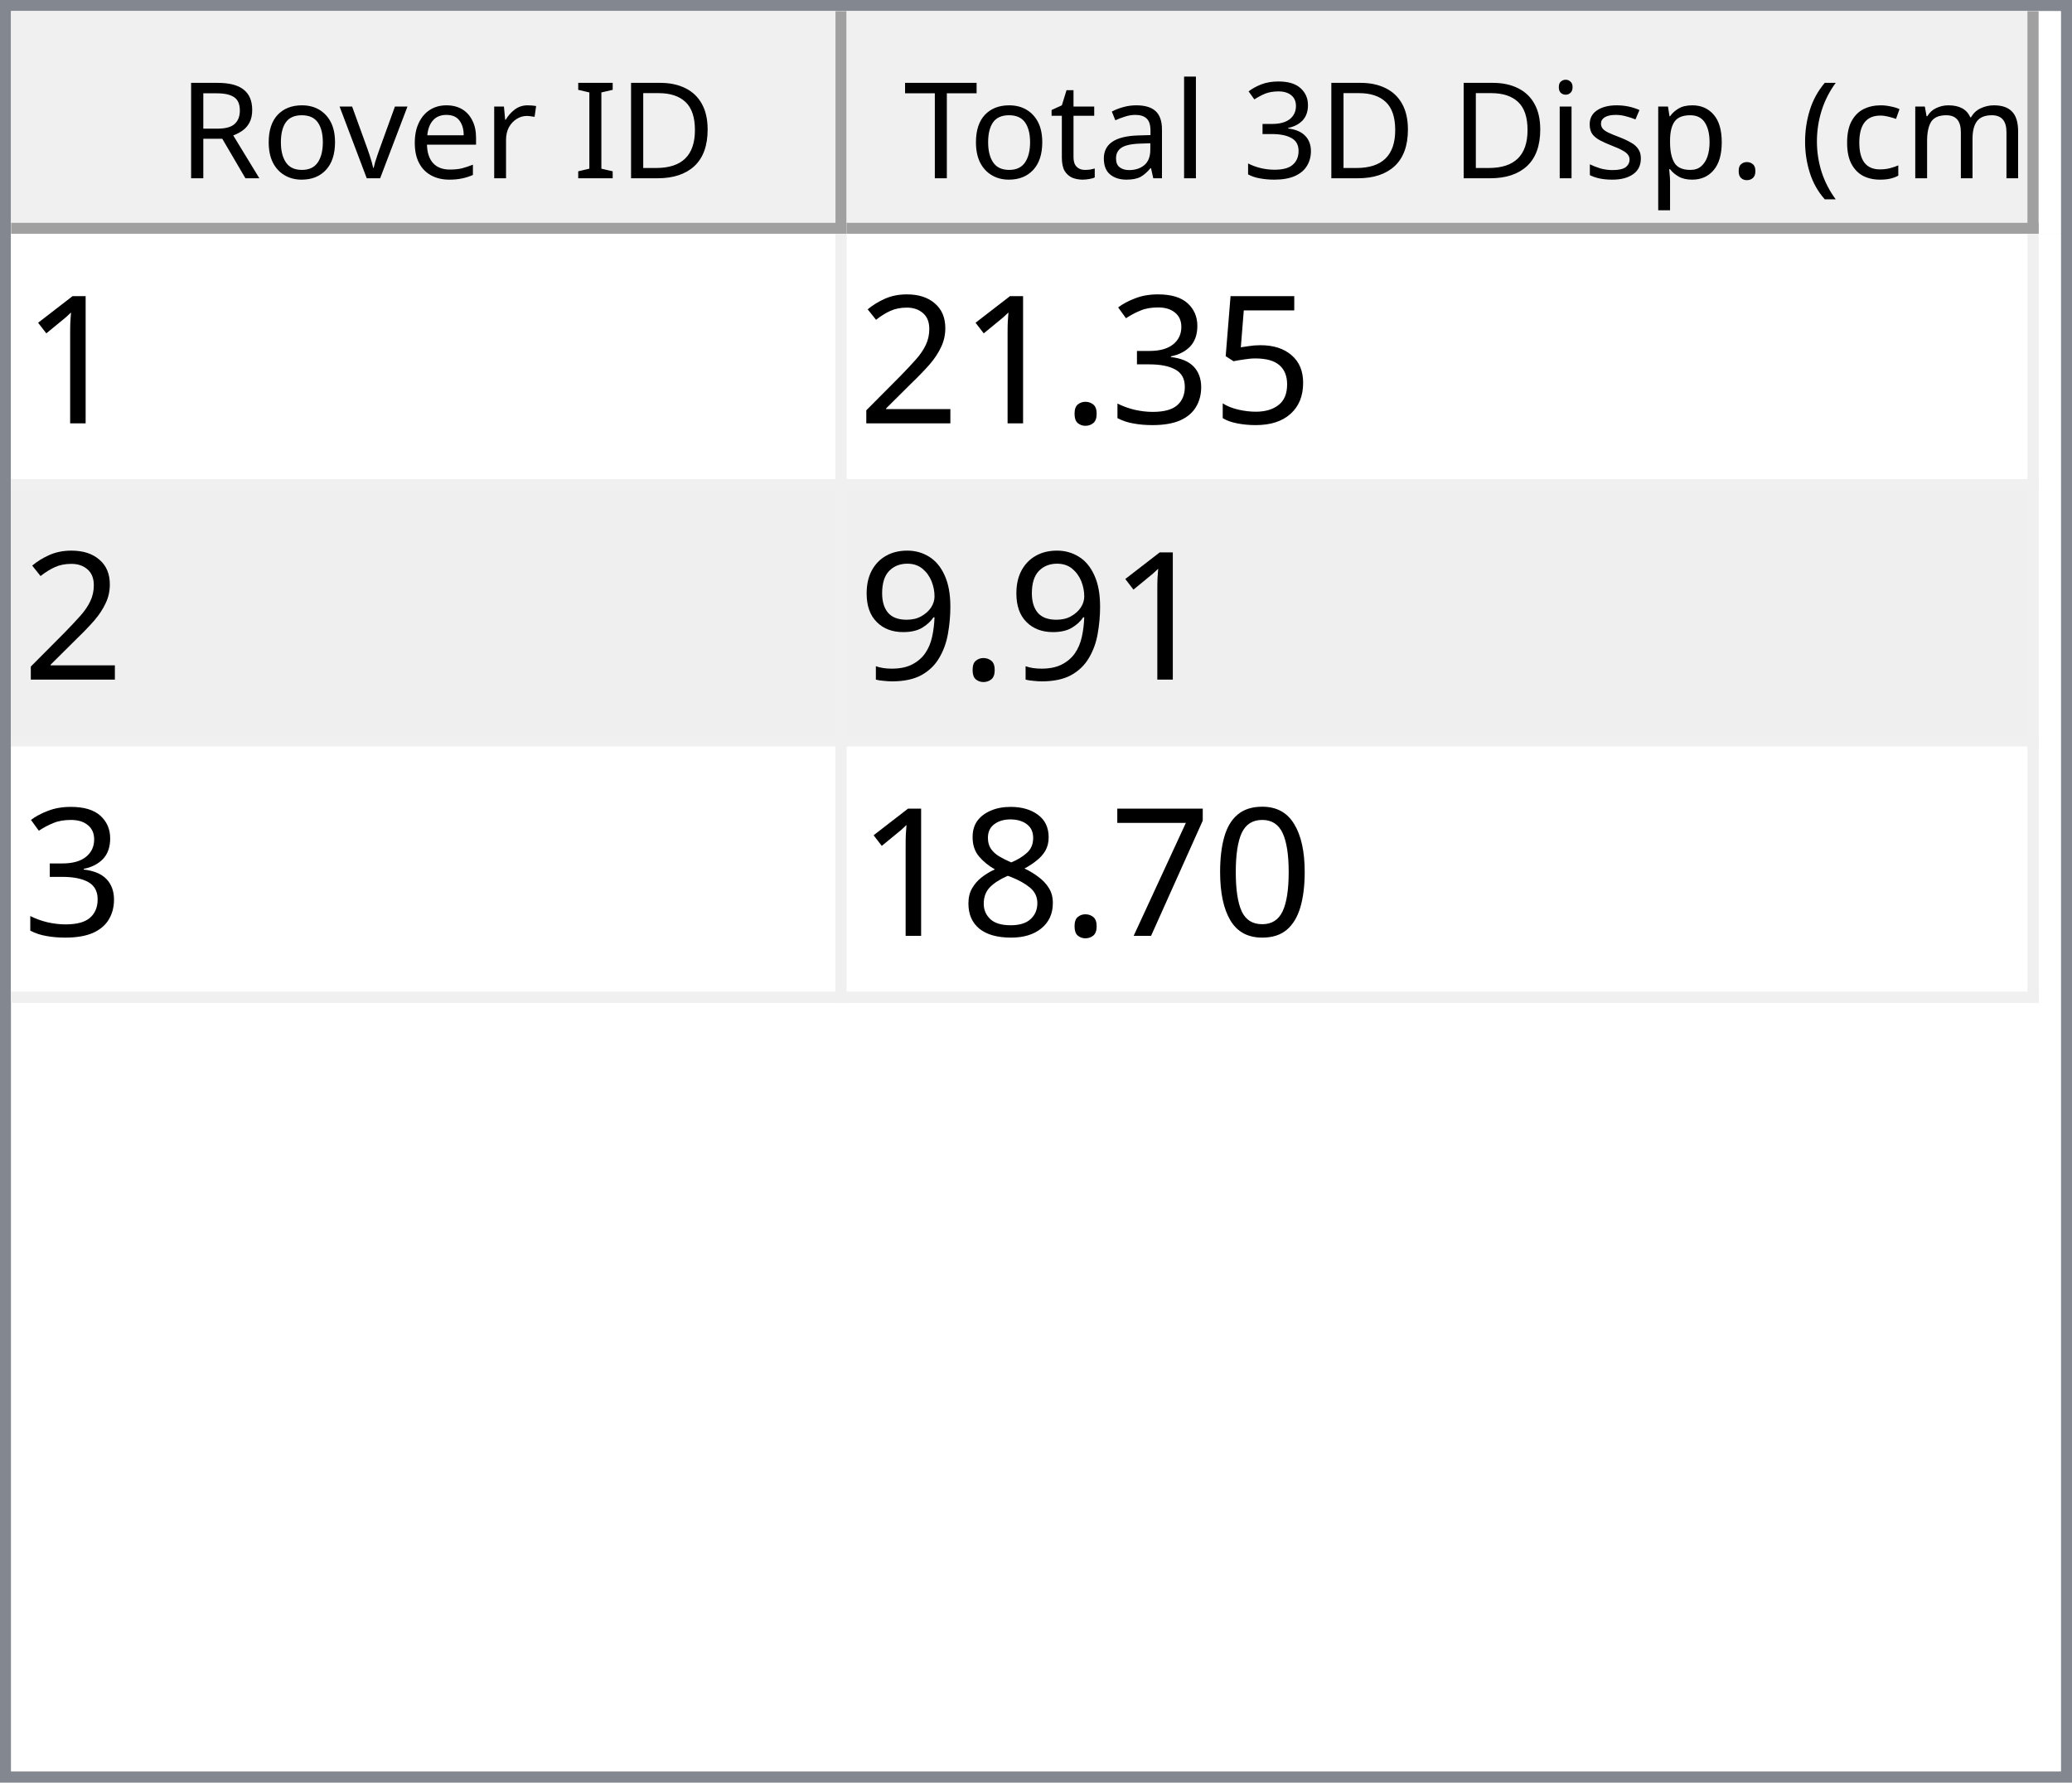
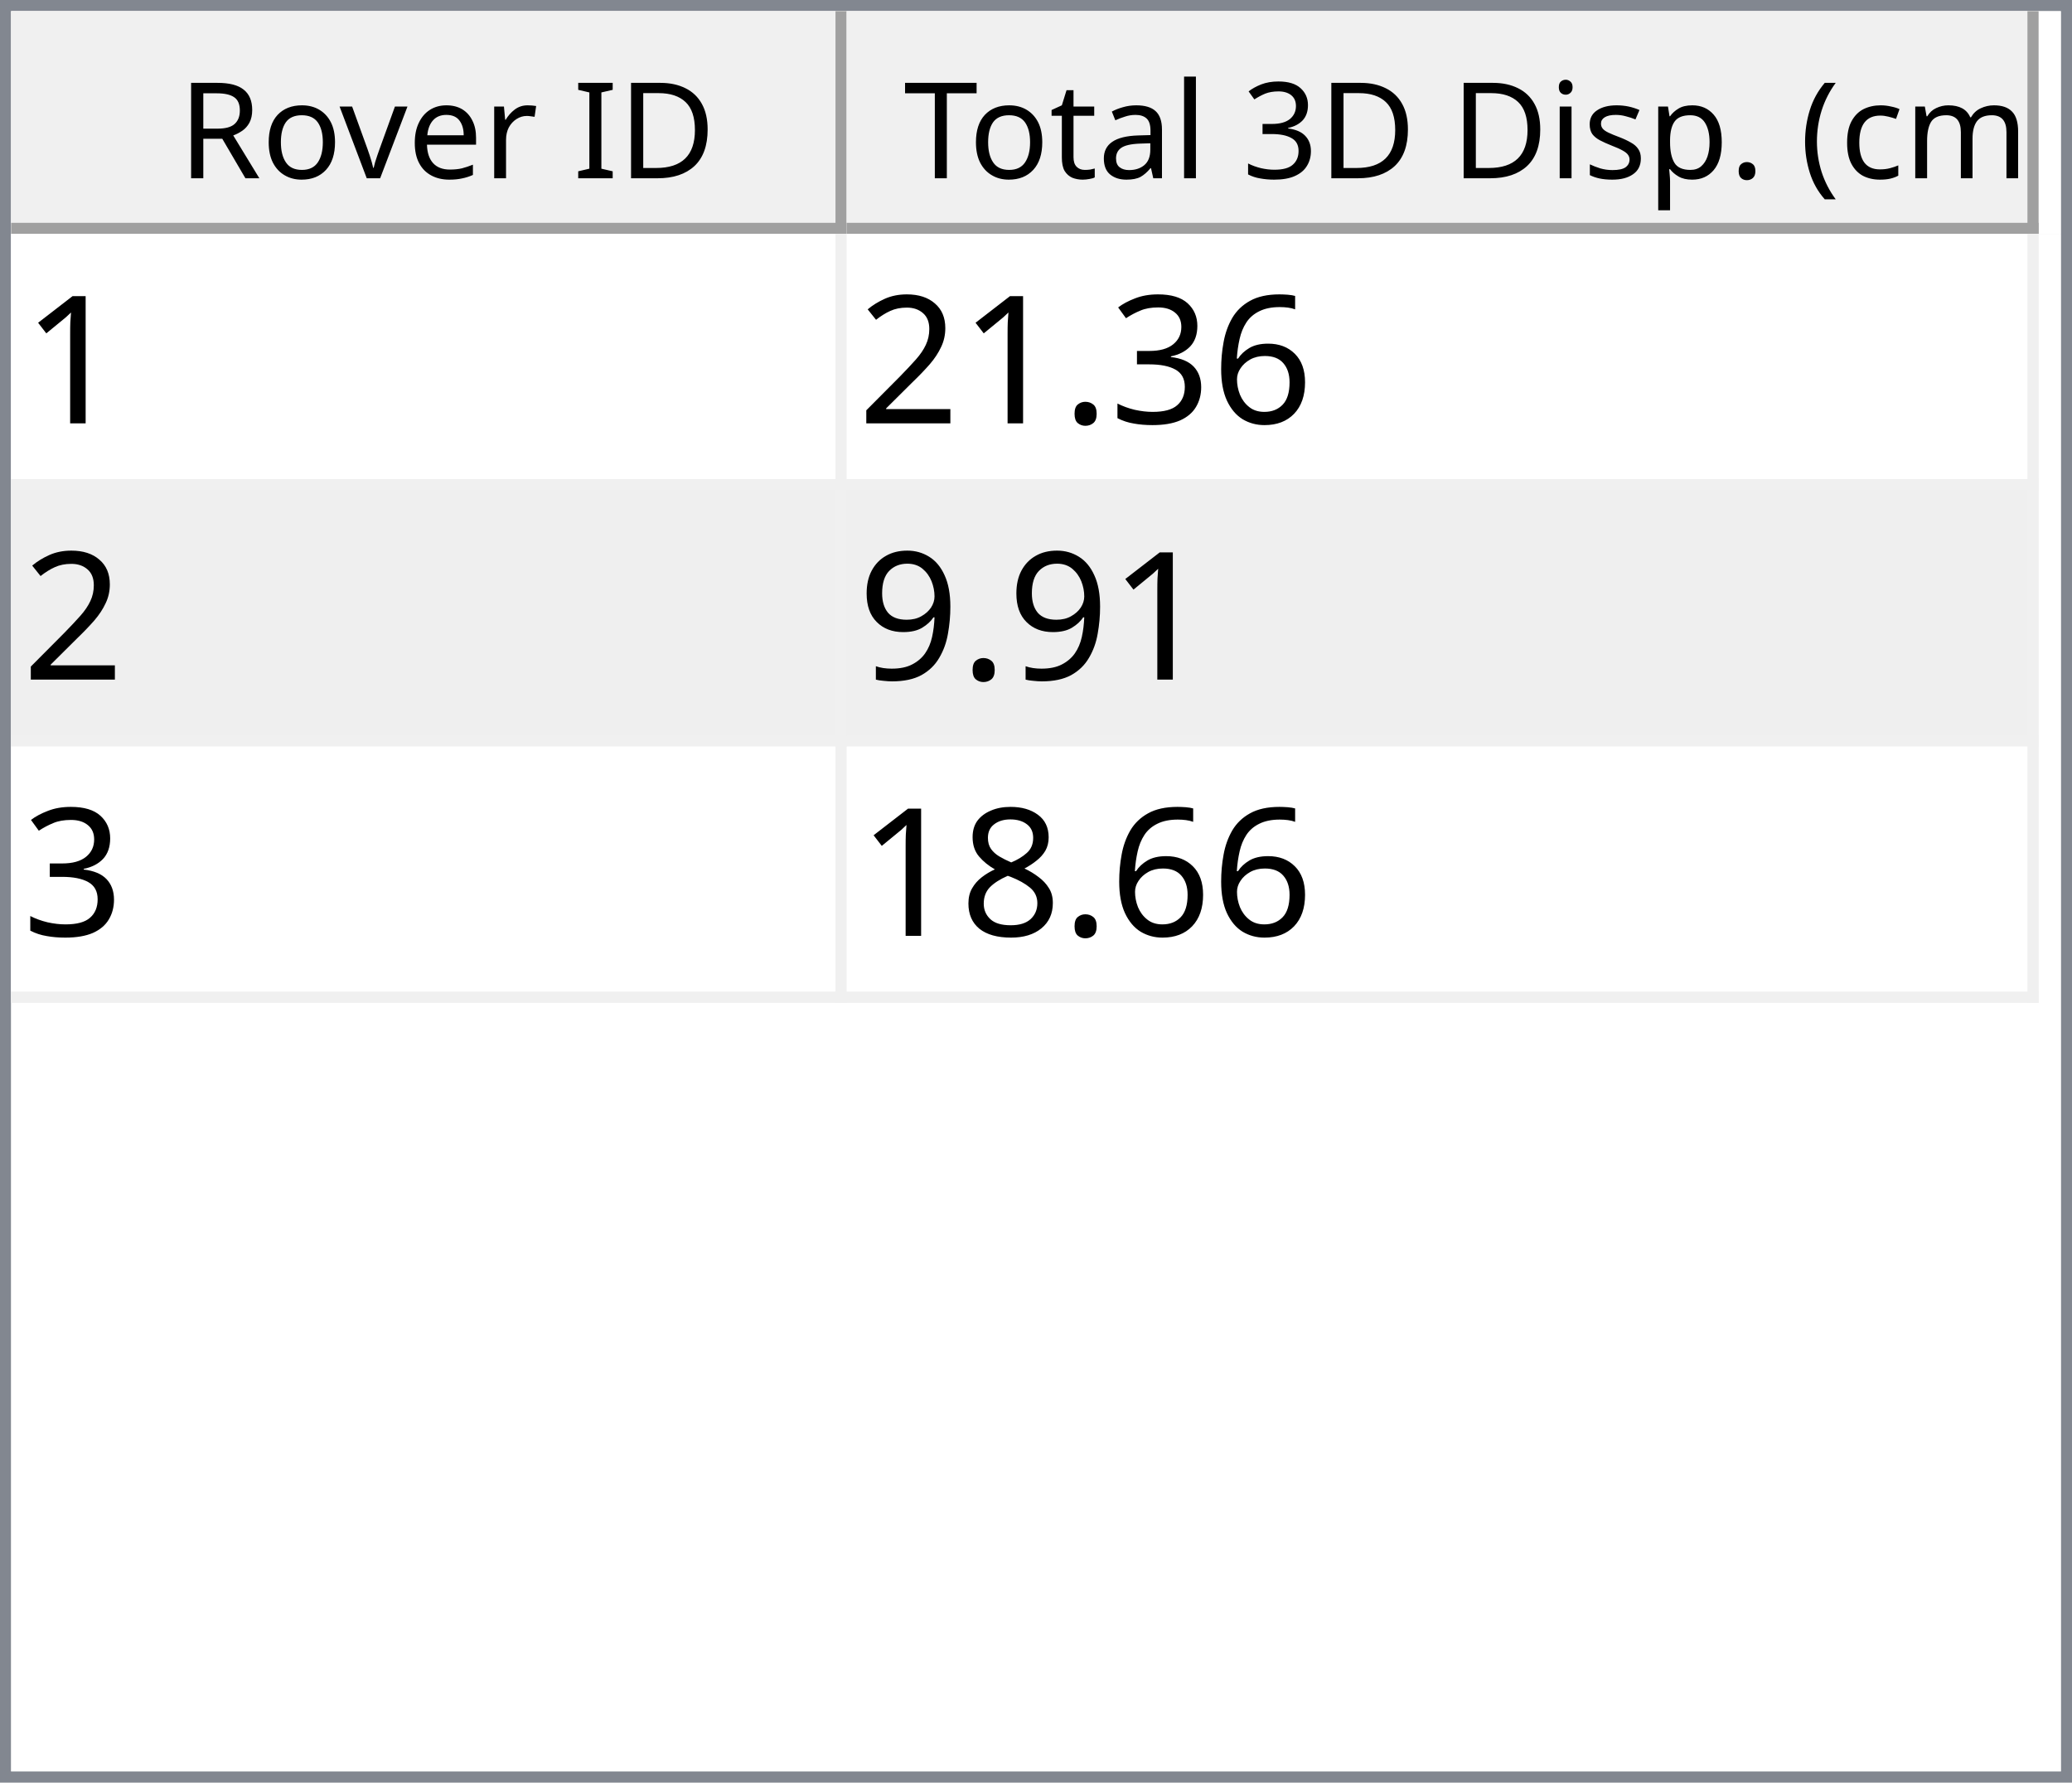
<svg xmlns="http://www.w3.org/2000/svg" style="fill-opacity:1; color-rendering:auto; color-interpolation:auto; text-rendering:auto; stroke:black; stroke-linecap:square; stroke-miterlimit:10; shape-rendering:auto; stroke-opacity:1; fill:black; stroke-dasharray:none; font-weight:normal; stroke-width:1; font-family:'Dialog'; font-style:normal; stroke-linejoin:miter; font-size:12px; stroke-dashoffset:0; image-rendering:auto;" width="186" height="160">
  <defs id="genericDefs" />
  <g>
    <defs id="defs1">
      <clipPath clipPathUnits="userSpaceOnUse" id="clipPath1">
        <path d="M0 0 L186 0 L186 160 L0 160 L0 0 Z" />
      </clipPath>
      <clipPath clipPathUnits="userSpaceOnUse" id="clipPath2">
        <path d="M0 0 L0 160 L186 160 L186 0 Z" />
      </clipPath>
      <clipPath clipPathUnits="userSpaceOnUse" id="clipPath3">
        <path d="M0 0 L0 20 L184 20 L184 0 Z" />
      </clipPath>
      <clipPath clipPathUnits="userSpaceOnUse" id="clipPath4">
        <path d="M0 0 L0 20 L75 20 L75 0 Z" />
      </clipPath>
      <clipPath clipPathUnits="userSpaceOnUse" id="clipPath5">
        <path d="M1 1 L1 19 L74 19 L74 1 Z" />
      </clipPath>
      <clipPath clipPathUnits="userSpaceOnUse" id="clipPath6">
        <path d="M0 0 L0 18 L73 18 L73 0 Z" />
      </clipPath>
      <clipPath clipPathUnits="userSpaceOnUse" id="clipPath7">
        <path d="M-0.5 -0.5 L-0.5 19.5 L74.5 19.5 L74.5 -0.5 Z" />
      </clipPath>
      <clipPath clipPathUnits="userSpaceOnUse" id="clipPath8">
        <path d="M0 0 L0 20 L107 20 L107 0 Z" />
      </clipPath>
      <clipPath clipPathUnits="userSpaceOnUse" id="clipPath9">
        <path d="M1 1 L1 19 L106 19 L106 1 Z" />
      </clipPath>
      <clipPath clipPathUnits="userSpaceOnUse" id="clipPath10">
        <path d="M0 0 L0 18 L105 18 L105 0 Z" />
      </clipPath>
      <clipPath clipPathUnits="userSpaceOnUse" id="clipPath11">
        <path d="M-0.5 -0.5 L-0.5 19.5 L106.5 19.5 L106.5 -0.5 Z" />
      </clipPath>
      <clipPath clipPathUnits="userSpaceOnUse" id="clipPath12">
        <path d="M0 0 L0 138 L184 138 L184 0 Z" />
      </clipPath>
      <clipPath clipPathUnits="userSpaceOnUse" id="clipPath13">
        <path d="M0 0 L0 69 L182 69 L182 0 Z" />
      </clipPath>
      <clipPath clipPathUnits="userSpaceOnUse" id="clipPath14">
        <path d="M-0.5 -0.5 L-0.5 68.5 L181.5 68.5 L181.5 -0.5 Z" />
      </clipPath>
      <clipPath clipPathUnits="userSpaceOnUse" id="clipPath15">
        <path d="M0 0 L0 22 L74 22 L74 0 Z" />
      </clipPath>
      <clipPath clipPathUnits="userSpaceOnUse" id="clipPath16">
        <path d="M0 0 L0 22 L106 22 L106 0 Z" />
      </clipPath>
      <font horiz-adv-x="64.551" id="font1">
        <font-face ascent="107.91" descent="25.098" units-per-em="100" style="font-style:normal; font-family:Segoe UI; font-weight:normal;" />
        <missing-glyph horiz-adv-x="64.551" d="M8.109 0 L8.109 68.266 L56.453 68.266 L56.453 0 L8.109 0 ZM15.328 7.234 L49.219 7.234 L49.219 61.031 L15.328 61.031 L15.328 7.234 Z" />
        <glyph unicode="D" horiz-adv-x="70.117" d="M9.188 0 L9.188 70.016 L28.516 70.016 Q65.531 70.016 65.531 35.891 Q65.531 19.672 55.25 9.836 Q44.969 0 27.734 0 L9.188 0 ZM17.391 62.594 L17.391 7.422 L27.828 7.422 Q41.609 7.422 49.273 14.797 Q56.938 22.172 56.938 35.688 Q56.938 62.594 28.328 62.594 L17.391 62.594 Z" />
        <glyph unicode="I" horiz-adv-x="26.611" d="M17.391 0 L9.188 0 L9.188 70.016 L17.391 70.016 L17.391 0 Z" />
        <glyph unicode=" " horiz-adv-x="27.393" d="" />
        <glyph unicode="r" horiz-adv-x="34.766" d="M34.188 41.891 Q32.078 43.5 28.125 43.5 Q23 43.5 19.555 38.672 Q16.109 33.844 16.109 25.484 L16.109 0 L8.109 0 L8.109 50 L16.109 50 L16.109 39.703 L16.312 39.703 Q18.016 44.969 21.531 47.922 Q25.047 50.875 29.391 50.875 Q32.516 50.875 34.188 50.203 L34.188 41.891 Z" />
        <glyph unicode="e" horiz-adv-x="52.295" d="M48.297 23 L12.984 23 Q13.188 14.656 17.484 10.109 Q21.781 5.562 29.297 5.562 Q37.75 5.562 44.828 11.141 L44.828 3.609 Q38.234 -1.172 27.391 -1.172 Q16.797 -1.172 10.742 5.641 Q4.688 12.453 4.688 24.812 Q4.688 36.469 11.305 43.82 Q17.922 51.172 27.734 51.172 Q37.547 51.172 42.922 44.828 Q48.297 38.484 48.297 27.203 L48.297 23 ZM40.094 29.781 Q40.047 36.719 36.75 40.578 Q33.453 44.438 27.594 44.438 Q21.922 44.438 17.969 40.383 Q14.016 36.328 13.094 29.781 L40.094 29.781 Z" />
        <glyph unicode="v" horiz-adv-x="47.9" d="M47.406 50 L27.484 0 L19.625 0 L0.688 50 L9.469 50 L22.172 13.672 Q23.578 9.672 23.922 6.688 L24.125 6.688 Q24.609 10.453 25.688 13.484 L38.969 50 L47.406 50 Z" />
        <glyph unicode="o" horiz-adv-x="58.594" d="M29 -1.172 Q17.922 -1.172 11.305 5.836 Q4.688 12.844 4.688 24.422 Q4.688 37.016 11.57 44.094 Q18.453 51.172 30.172 51.172 Q41.359 51.172 47.633 44.289 Q53.906 37.406 53.906 25.203 Q53.906 13.234 47.141 6.031 Q40.375 -1.172 29 -1.172 ZM29.594 44.438 Q21.875 44.438 17.383 39.188 Q12.891 33.938 12.891 24.703 Q12.891 15.828 17.43 10.695 Q21.969 5.562 29.594 5.562 Q37.359 5.562 41.531 10.594 Q45.703 15.625 45.703 24.906 Q45.703 34.281 41.531 39.359 Q37.359 44.438 29.594 44.438 Z" />
        <glyph unicode="R" horiz-adv-x="59.814" d="M59.375 0 L49.609 0 L37.891 19.625 Q36.281 22.359 34.766 24.289 Q33.25 26.219 31.664 27.438 Q30.078 28.656 28.25 29.219 Q26.422 29.781 24.125 29.781 L17.391 29.781 L17.391 0 L9.188 0 L9.188 70.016 L30.078 70.016 Q34.672 70.016 38.555 68.867 Q42.438 67.719 45.289 65.375 Q48.141 63.031 49.758 59.547 Q51.375 56.062 51.375 51.375 Q51.375 47.703 50.273 44.656 Q49.172 41.609 47.148 39.211 Q45.125 36.812 42.266 35.133 Q39.406 33.453 35.844 32.516 L35.844 32.328 Q37.594 31.547 38.891 30.547 Q40.188 29.547 41.359 28.18 Q42.531 26.812 43.68 25.078 Q44.828 23.344 46.234 21.047 L59.375 0 ZM17.391 62.594 L17.391 37.203 L28.516 37.203 Q31.594 37.203 34.203 38.133 Q36.812 39.062 38.719 40.797 Q40.625 42.531 41.703 45.047 Q42.781 47.562 42.781 50.688 Q42.781 56.297 39.141 59.445 Q35.5 62.594 28.609 62.594 L17.391 62.594 Z" />
        <glyph unicode=")" horiz-adv-x="30.176" d="M8.297 -15.922 L1.172 -15.922 Q16.406 2.344 16.406 26.812 Q16.406 51.469 1.078 70.016 L8.297 70.016 Q23.531 52.156 23.531 26.703 Q23.531 1.375 8.297 -15.922 Z" />
        <glyph unicode="m" horiz-adv-x="86.133" d="M79.109 0 L71.094 0 L71.094 28.719 Q71.094 37.016 68.531 40.727 Q65.969 44.438 59.906 44.438 Q54.781 44.438 51.195 39.75 Q47.609 35.062 47.609 28.516 L47.609 0 L39.594 0 L39.594 29.688 Q39.594 44.438 28.219 44.438 Q22.953 44.438 19.531 40.016 Q16.109 35.594 16.109 28.516 L16.109 0 L8.109 0 L8.109 50 L16.109 50 L16.109 42.094 L16.312 42.094 Q21.625 51.172 31.844 51.172 Q36.969 51.172 40.773 48.312 Q44.578 45.453 46 40.828 Q51.562 51.172 62.594 51.172 Q79.109 51.172 79.109 30.812 L79.109 0 Z" />
        <glyph unicode="c" horiz-adv-x="46.191" d="M42.188 2.297 Q36.422 -1.172 28.516 -1.172 Q17.828 -1.172 11.258 5.789 Q4.688 12.75 4.688 23.828 Q4.688 36.188 11.766 43.68 Q18.844 51.172 30.672 51.172 Q37.25 51.172 42.281 48.734 L42.281 40.531 Q36.719 44.438 30.375 44.438 Q22.703 44.438 17.797 38.945 Q12.891 33.453 12.891 24.516 Q12.891 15.719 17.508 10.641 Q22.125 5.562 29.891 5.562 Q36.422 5.562 42.188 9.906 L42.188 2.297 Z" />
        <glyph unicode="(" horiz-adv-x="30.176" d="M29.109 -15.922 L21.969 -15.922 Q6.844 1.375 6.844 26.703 Q6.844 52.156 21.969 70.016 L29.203 70.016 Q13.875 51.469 13.875 26.812 Q13.875 2.344 29.109 -15.922 Z" />
        <glyph unicode="." horiz-adv-x="21.68" d="M10.891 -1.078 Q8.641 -1.078 7.055 0.539 Q5.469 2.156 5.469 4.391 Q5.469 6.641 7.055 8.273 Q8.641 9.906 10.891 9.906 Q13.188 9.906 14.797 8.273 Q16.406 6.641 16.406 4.391 Q16.406 2.156 14.797 0.539 Q13.188 -1.078 10.891 -1.078 Z" />
        <glyph unicode="p" horiz-adv-x="58.789" d="M16.312 7.234 L16.109 7.234 L16.109 -23 L8.109 -23 L8.109 50 L16.109 50 L16.109 41.219 L16.312 41.219 Q22.219 51.172 33.594 51.172 Q43.266 51.172 48.688 44.461 Q54.109 37.75 54.109 26.469 Q54.109 13.922 48 6.375 Q41.891 -1.172 31.297 -1.172 Q21.578 -1.172 16.312 7.234 ZM16.109 27.391 L16.109 20.406 Q16.109 14.203 20.141 9.883 Q24.172 5.562 30.375 5.562 Q37.641 5.562 41.773 11.133 Q45.906 16.703 45.906 26.609 Q45.906 34.969 42.047 39.703 Q38.188 44.438 31.594 44.438 Q24.609 44.438 20.359 39.578 Q16.109 34.719 16.109 27.391 Z" />
        <glyph unicode="s" horiz-adv-x="42.432" d="M5.078 1.812 L5.078 10.406 Q11.625 5.562 19.484 5.562 Q30.031 5.562 30.031 12.594 Q30.031 14.594 29.125 15.992 Q28.219 17.391 26.68 18.461 Q25.141 19.531 23.07 20.383 Q21 21.234 18.609 22.172 Q15.281 23.484 12.766 24.828 Q10.25 26.172 8.57 27.859 Q6.891 29.547 6.031 31.695 Q5.172 33.844 5.172 36.719 Q5.172 40.234 6.789 42.945 Q8.406 45.656 11.086 47.484 Q13.766 49.312 17.211 50.242 Q20.656 51.172 24.312 51.172 Q30.812 51.172 35.938 48.922 L35.938 40.828 Q30.422 44.438 23.25 44.438 Q21 44.438 19.195 43.922 Q17.391 43.406 16.094 42.477 Q14.797 41.547 14.086 40.258 Q13.375 38.969 13.375 37.406 Q13.375 35.453 14.086 34.133 Q14.797 32.812 16.164 31.789 Q17.531 30.766 19.484 29.938 Q21.438 29.109 23.922 28.125 Q27.25 26.859 29.883 25.516 Q32.516 24.172 34.375 22.484 Q36.234 20.797 37.234 18.602 Q38.234 16.406 38.234 13.375 Q38.234 9.672 36.602 6.938 Q34.969 4.203 32.234 2.398 Q29.5 0.594 25.93 -0.289 Q22.359 -1.172 18.453 -1.172 Q10.75 -1.172 5.078 1.812 Z" />
        <glyph unicode="i" horiz-adv-x="24.219" d="M12.203 62.703 Q10.062 62.703 8.547 64.164 Q7.031 65.625 7.031 67.875 Q7.031 70.125 8.547 71.609 Q10.062 73.094 12.203 73.094 Q14.406 73.094 15.945 71.609 Q17.484 70.125 17.484 67.875 Q17.484 65.719 15.945 64.211 Q14.406 62.703 12.203 62.703 ZM16.109 0 L8.109 0 L8.109 50 L16.109 50 L16.109 0 Z" />
        <glyph unicode="3" horiz-adv-x="53.906" d="M46.531 19.828 Q46.531 15.094 44.75 11.211 Q42.969 7.328 39.719 4.57 Q36.469 1.812 31.93 0.297 Q27.391 -1.219 21.922 -1.219 Q11.922 -1.219 6 2.594 L6 11.188 Q13.094 5.609 22.219 5.609 Q25.875 5.609 28.828 6.539 Q31.781 7.469 33.906 9.227 Q36.031 10.984 37.18 13.477 Q38.328 15.969 38.328 19.094 Q38.328 32.812 18.797 32.812 L12.984 32.812 L12.984 39.594 L18.5 39.594 Q35.797 39.594 35.797 52.484 Q35.797 64.406 22.609 64.406 Q15.188 64.406 8.688 59.422 L8.688 67.188 Q15.375 71.188 24.609 71.188 Q29 71.188 32.57 69.969 Q36.141 68.75 38.68 66.555 Q41.219 64.359 42.609 61.281 Q44 58.203 44 54.5 Q44 40.672 30.031 36.719 L30.031 36.531 Q33.594 36.141 36.625 34.797 Q39.656 33.453 41.852 31.305 Q44.047 29.156 45.289 26.25 Q46.531 23.344 46.531 19.828 Z" />
        <glyph unicode="l" horiz-adv-x="24.219" d="M16.109 0 L8.109 0 L8.109 74.031 L16.109 74.031 L16.109 0 Z" />
        <glyph unicode="a" horiz-adv-x="50.879" d="M43.891 0 L35.891 0 L35.891 7.812 L35.688 7.812 Q30.469 -1.172 20.312 -1.172 Q12.844 -1.172 8.617 2.781 Q4.391 6.734 4.391 13.281 Q4.391 27.297 20.906 29.594 L35.891 31.688 Q35.891 44.438 25.594 44.438 Q16.547 44.438 9.281 38.281 L9.281 46.484 Q16.656 51.172 26.266 51.172 Q43.891 51.172 43.891 32.516 L43.891 0 ZM35.891 25.297 L23.828 23.641 Q18.266 22.859 15.43 20.875 Q12.594 18.891 12.594 13.875 Q12.594 10.203 15.211 7.883 Q17.828 5.562 22.172 5.562 Q28.125 5.562 32.008 9.742 Q35.891 13.922 35.891 20.312 L35.891 25.297 Z" />
        <glyph unicode="t" horiz-adv-x="33.887" d="M31.297 0.484 Q28.469 -1.078 23.828 -1.078 Q10.688 -1.078 10.688 13.578 L10.688 43.172 L2.094 43.172 L2.094 50 L10.688 50 L10.688 62.203 L18.703 64.797 L18.703 50 L31.297 50 L31.297 43.172 L18.703 43.172 L18.703 14.984 Q18.703 9.969 20.414 7.82 Q22.125 5.672 26.078 5.672 Q29.109 5.672 31.297 7.328 L31.297 0.484 Z" />
        <glyph unicode="T" horiz-adv-x="52.393" d="M50.594 62.594 L30.375 62.594 L30.375 0 L22.172 0 L22.172 62.594 L2 62.594 L2 70.016 L50.594 70.016 L50.594 62.594 Z" />
      </font>
      <font horiz-adv-x="75.0" id="font2">
        <font-face ascent="100.537" descent="21.973" units-per-em="100" style="font-style:normal; font-family:sans-serif; font-weight:normal;" />
        <missing-glyph horiz-adv-x="75.0" d="M12.5 0 L12.5 62.5 L62.5 62.5 L62.5 0 L12.5 0 ZM14.062 1.562 L60.938 1.562 L60.938 60.938 L14.062 60.938 L14.062 1.562 Z" />
        <glyph unicode="1" horiz-adv-x="55.615" d="M37.25 0 L28.469 0 L28.469 56 Q25.297 52.984 20.141 49.953 Q14.984 46.922 10.891 45.406 L10.891 53.906 Q18.266 57.375 23.781 62.305 Q29.297 67.234 31.594 71.875 L37.25 71.875 L37.25 0 Z" />
-         <glyph unicode="5" horiz-adv-x="55.615" d="M4.156 18.75 L13.375 19.531 Q14.406 12.797 18.141 9.398 Q21.875 6 27.156 6 Q33.5 6 37.891 10.789 Q42.281 15.578 42.281 23.484 Q42.281 31 38.062 35.352 Q33.844 39.703 27 39.703 Q22.75 39.703 19.336 37.773 Q15.922 35.844 13.969 32.766 L5.719 33.844 L12.641 70.609 L48.25 70.609 L48.25 62.203 L19.672 62.203 L15.828 42.969 Q22.266 47.469 29.344 47.469 Q38.719 47.469 45.164 40.969 Q51.609 34.469 51.609 24.266 Q51.609 14.547 45.953 7.469 Q39.062 -1.219 27.156 -1.219 Q17.391 -1.219 11.211 4.25 Q5.031 9.719 4.156 18.75 Z" />
+         <glyph unicode="6" horiz-adv-x="55.615" d="M49.75 54.047 L41.016 53.375 Q39.844 58.547 37.703 60.891 Q34.125 64.656 28.906 64.656 Q24.703 64.656 21.531 62.312 Q17.391 59.281 14.992 53.469 Q12.594 47.656 12.5 36.922 Q15.672 41.75 20.266 44.094 Q24.859 46.438 29.891 46.438 Q38.672 46.438 44.852 39.969 Q51.031 33.5 51.031 23.25 Q51.031 16.5 48.125 10.719 Q45.219 4.938 40.141 1.859 Q35.062 -1.219 28.609 -1.219 Q17.625 -1.219 10.695 6.859 Q3.766 14.938 3.766 33.5 Q3.766 54.25 11.422 63.672 Q18.109 71.875 29.438 71.875 Q37.891 71.875 43.289 67.141 Q48.688 62.406 49.75 54.047 ZM13.875 23.188 Q13.875 18.656 15.797 14.508 Q17.719 10.359 21.188 8.18 Q24.656 6 28.469 6 Q34.031 6 38.039 10.492 Q42.047 14.984 42.047 22.703 Q42.047 30.125 38.086 34.398 Q34.125 38.672 28.125 38.672 Q22.172 38.672 18.023 34.398 Q13.875 30.125 13.875 23.188 Z" />
        <glyph unicode="3" horiz-adv-x="55.615" d="M4.203 18.891 L12.984 20.062 Q14.5 12.594 18.141 9.297 Q21.781 6 27 6 Q33.203 6 37.477 10.297 Q41.75 14.594 41.75 20.953 Q41.75 27 37.797 30.93 Q33.844 34.859 27.734 34.859 Q25.25 34.859 21.531 33.891 L22.516 41.609 Q23.391 41.5 23.922 41.5 Q29.547 41.5 34.039 44.43 Q38.531 47.359 38.531 53.469 Q38.531 58.297 35.258 61.477 Q31.984 64.656 26.812 64.656 Q21.688 64.656 18.266 61.43 Q14.844 58.203 13.875 51.766 L5.078 53.328 Q6.688 62.156 12.398 67.016 Q18.109 71.875 26.609 71.875 Q32.469 71.875 37.398 69.359 Q42.328 66.844 44.945 62.5 Q47.562 58.156 47.562 53.266 Q47.562 48.641 45.07 44.828 Q42.578 41.016 37.703 38.766 Q44.047 37.312 47.562 32.695 Q51.078 28.078 51.078 21.141 Q51.078 11.766 44.242 5.25 Q37.406 -1.266 26.953 -1.266 Q17.531 -1.266 11.305 4.352 Q5.078 9.969 4.203 18.891 Z" />
        <glyph unicode="." horiz-adv-x="27.783" d="M9.078 0 L9.078 10.016 L19.094 10.016 L19.094 0 L9.078 0 Z" />
        <glyph unicode="2" horiz-adv-x="55.615" d="M50.344 8.453 L50.344 0 L3.031 0 Q2.938 3.172 4.047 6.109 Q5.859 10.938 9.836 15.625 Q13.812 20.312 21.344 26.469 Q33.016 36.031 37.117 41.625 Q41.219 47.219 41.219 52.203 Q41.219 57.422 37.477 61.008 Q33.734 64.594 27.734 64.594 Q21.391 64.594 17.578 60.789 Q13.766 56.984 13.719 50.25 L4.688 51.172 Q5.609 61.281 11.664 66.578 Q17.719 71.875 27.938 71.875 Q38.234 71.875 44.242 66.164 Q50.25 60.453 50.25 52 Q50.25 47.703 48.492 43.555 Q46.734 39.406 42.656 34.812 Q38.578 30.219 29.109 22.219 Q21.188 15.578 18.945 13.211 Q16.703 10.844 15.234 8.453 L50.344 8.453 Z" />
        <glyph unicode="9" horiz-adv-x="55.615" d="M5.469 16.547 L13.922 17.328 Q14.984 11.375 18.016 8.688 Q21.047 6 25.781 6 Q29.828 6 32.883 7.859 Q35.938 9.719 37.891 12.82 Q39.844 15.922 41.164 21.195 Q42.484 26.469 42.484 31.938 Q42.484 32.516 42.438 33.688 Q39.797 29.5 35.234 26.883 Q30.672 24.266 25.344 24.266 Q16.453 24.266 10.305 30.711 Q4.156 37.156 4.156 47.703 Q4.156 58.594 10.578 65.234 Q17 71.875 26.656 71.875 Q33.641 71.875 39.43 68.117 Q45.219 64.359 48.219 57.398 Q51.219 50.438 51.219 37.25 Q51.219 23.531 48.242 15.406 Q45.266 7.281 39.383 3.031 Q33.5 -1.219 25.594 -1.219 Q17.188 -1.219 11.867 3.445 Q6.547 8.109 5.469 16.547 ZM41.453 48.141 Q41.453 55.719 37.43 60.156 Q33.406 64.594 27.734 64.594 Q21.875 64.594 17.531 59.812 Q13.188 55.031 13.188 47.406 Q13.188 40.578 17.312 36.305 Q21.438 32.031 27.484 32.031 Q33.594 32.031 37.523 36.305 Q41.453 40.578 41.453 48.141 Z" />
-         <glyph unicode="0" horiz-adv-x="55.615" d="M4.156 35.297 Q4.156 48 6.766 55.742 Q9.375 63.484 14.523 67.68 Q19.672 71.875 27.484 71.875 Q33.25 71.875 37.594 69.555 Q41.938 67.234 44.773 62.867 Q47.609 58.5 49.219 52.227 Q50.828 45.953 50.828 35.297 Q50.828 22.703 48.242 14.969 Q45.656 7.234 40.508 3.008 Q35.359 -1.219 27.484 -1.219 Q17.141 -1.219 11.234 6.203 Q4.156 15.141 4.156 35.297 ZM13.188 35.297 Q13.188 17.672 17.312 11.836 Q21.438 6 27.484 6 Q33.547 6 37.672 11.859 Q41.797 17.719 41.797 35.297 Q41.797 52.984 37.672 58.789 Q33.547 64.594 27.391 64.594 Q21.344 64.594 17.719 59.469 Q13.188 52.938 13.188 35.297 Z" />
-         <glyph unicode="7" horiz-adv-x="55.615" d="M4.734 62.203 L4.734 70.656 L51.078 70.656 L51.078 63.812 Q44.234 56.547 37.523 44.484 Q30.812 32.422 27.156 19.672 Q24.516 10.688 23.781 0 L14.75 0 Q14.891 8.453 18.062 20.414 Q21.234 32.375 27.172 43.484 Q33.109 54.594 39.797 62.203 L4.734 62.203 Z" />
        <glyph unicode="8" horiz-adv-x="55.615" d="M17.672 38.812 Q12.203 40.828 9.57 44.539 Q6.938 48.25 6.938 53.422 Q6.938 61.234 12.555 66.555 Q18.172 71.875 27.484 71.875 Q36.859 71.875 42.578 66.43 Q48.297 60.984 48.297 53.172 Q48.297 48.188 45.68 44.508 Q43.062 40.828 37.75 38.812 Q44.344 36.672 47.781 31.883 Q51.219 27.094 51.219 20.453 Q51.219 11.281 44.727 5.031 Q38.234 -1.219 27.641 -1.219 Q17.047 -1.219 10.547 5.055 Q4.047 11.328 4.047 20.703 Q4.047 27.688 7.594 32.398 Q11.141 37.109 17.672 38.812 ZM15.922 53.719 Q15.922 48.641 19.195 45.414 Q22.469 42.188 27.688 42.188 Q32.766 42.188 36.016 45.383 Q39.266 48.578 39.266 53.219 Q39.266 58.062 35.914 61.359 Q32.562 64.656 27.594 64.656 Q22.562 64.656 19.242 61.43 Q15.922 58.203 15.922 53.719 ZM13.094 20.656 Q13.094 16.891 14.875 13.375 Q16.656 9.859 20.172 7.93 Q23.688 6 27.734 6 Q34.031 6 38.133 10.055 Q42.234 14.109 42.234 20.359 Q42.234 26.703 38.016 30.859 Q33.797 35.016 27.438 35.016 Q21.234 35.016 17.164 30.914 Q13.094 26.812 13.094 20.656 Z" />
      </font>
    </defs>
    <g style="fill:white; stroke:white;">
      <rect x="0" y="0" width="186" style="clip-path:url(#clipPath1); stroke:none;" height="160" />
    </g>
    <g style="fill:white; text-rendering:optimizeSpeed; color-rendering:optimizeSpeed; image-rendering:optimizeSpeed; shape-rendering:crispEdges; stroke:white; color-interpolation:sRGB;">
      <rect x="0" width="186" height="160" y="0" style="stroke:none;" />
      <path style="stroke:none;" d="M0 160 L186 160 L186 0 L0 0 Z" />
    </g>
    <g style="fill:rgb(240,240,240); font-family:'Segoe UI'; stroke:rgb(240,240,240);">
      <rect x="0" y="0" width="186" style="clip-path:url(#clipPath2); stroke:none;" height="160" />
    </g>
    <g style="fill:rgb(130,135,144); font-family:'Segoe UI'; stroke:rgb(130,135,144);">
      <path d="M0 0 L186 0 L186 160 L0 160 L0 0 ZM1 1 L185 1 L185 159 L1 159 L1 1 Z" style="fill-rule:evenodd; clip-path:url(#clipPath2); stroke:none;" />
    </g>
    <g style="fill:white; font-family:'Segoe UI'; stroke:white;" transform="translate(1,1)">
      <rect x="0" y="0" width="184" style="clip-path:url(#clipPath3); stroke:none;" height="20" />
    </g>
    <g style="fill:rgb(240,240,240); font-family:'Segoe UI'; stroke:rgb(240,240,240);" transform="translate(1,1)">
      <rect x="0" y="0" width="75" style="clip-path:url(#clipPath4); stroke:none;" height="20" />
    </g>
    <g style="font-family:'Segoe UI';" transform="translate(2,2)">
      <text x="14" xml:space="preserve" y="14" style="clip-path:url(#clipPath6); stroke:none;">Rover ID</text>
    </g>
    <g style="fill:rgb(160,160,160); font-family:'Segoe UI'; stroke:rgb(160,160,160); stroke-linejoin:bevel;" transform="translate(1.5,1.5)">
      <line x1="74" x2="74" y1="0" style="fill:none; clip-path:url(#clipPath7);" y2="19" />
    </g>
    <g style="fill:rgb(160,160,160); font-family:'Segoe UI'; stroke:rgb(160,160,160); stroke-linejoin:bevel;" transform="matrix(1,0,0,1,1,1) translate(0.5,0.5)">
      <line x1="0" x2="74" y1="19" style="fill:none; clip-path:url(#clipPath7);" y2="19" />
    </g>
    <g style="fill:rgb(240,240,240); font-family:'Segoe UI'; stroke:rgb(240,240,240);" transform="translate(76,1)">
      <rect x="0" y="0" width="107" style="clip-path:url(#clipPath8); stroke:none;" height="20" />
    </g>
    <g style="font-family:'Segoe UI';" transform="translate(77,2)">
      <text x="1" xml:space="preserve" y="14" style="clip-path:url(#clipPath10); stroke:none;"> Total 3D Disp. (cm)</text>
    </g>
    <g style="fill:rgb(160,160,160); font-family:'Segoe UI'; stroke:rgb(160,160,160); stroke-linejoin:bevel;" transform="translate(76.5,1.5)">
      <line x1="106" x2="106" y1="0" style="fill:none; clip-path:url(#clipPath11);" y2="19" />
    </g>
    <g style="fill:rgb(160,160,160); font-family:'Segoe UI'; stroke:rgb(160,160,160); stroke-linejoin:bevel;" transform="matrix(1,0,0,1,76,1) translate(0.5,0.5)">
      <line x1="0" x2="106" y1="19" style="fill:none; clip-path:url(#clipPath11);" y2="19" />
    </g>
    <g style="fill:white; font-family:'Segoe UI'; stroke:white;" transform="translate(1,21)">
      <rect x="0" y="0" width="184" style="clip-path:url(#clipPath12); stroke:none;" height="138" />
    </g>
    <g style="fill:rgb(240,240,240); font-size:16px; font-family:sans-serif; stroke:rgb(240,240,240);" transform="translate(1,21)">
      <rect x="0" y="0" width="182" style="clip-path:url(#clipPath13); stroke:none;" height="69" />
      <line transform="translate(0.5,0.5)" x1="0" x2="181" y1="22" style="clip-path:url(#clipPath14); fill:none; stroke-linejoin:bevel;" y2="22" />
    </g>
    <g transform="matrix(1,0,0,1,1,21) translate(0.5,0.5)" style="fill:rgb(240,240,240); font-size:16px; font-family:sans-serif; stroke:rgb(240,240,240); stroke-linejoin:bevel;">
      <line x1="0" x2="181" y1="45" style="fill:none; clip-path:url(#clipPath14);" y2="45" />
    </g>
    <g transform="matrix(1,0,0,1,1,21) translate(0.5,0.5)" style="fill:rgb(240,240,240); font-size:16px; font-family:sans-serif; stroke:rgb(240,240,240); stroke-linejoin:bevel;">
      <line x1="0" x2="181" y1="68" style="fill:none; clip-path:url(#clipPath14);" y2="68" />
    </g>
    <g transform="matrix(1,0,0,1,1,21) translate(0.5,0.5)" style="fill:rgb(240,240,240); font-size:16px; font-family:sans-serif; stroke:rgb(240,240,240); stroke-linejoin:bevel;">
      <line x1="74" x2="74" y1="0" style="fill:none; clip-path:url(#clipPath14);" y2="68" />
    </g>
    <g transform="matrix(1,0,0,1,1,21) translate(0.5,0.5)" style="fill:rgb(240,240,240); font-size:16px; font-family:sans-serif; stroke:rgb(240,240,240); stroke-linejoin:bevel;">
      <line x1="181" x2="181" y1="0" style="fill:none; clip-path:url(#clipPath14);" y2="68" />
    </g>
    <g style="fill:white; font-size:16px; font-family:sans-serif; stroke:white;" transform="matrix(1,0,0,1,1,21)">
      <rect x="0" y="0" width="74" style="clip-path:url(#clipPath15); stroke:none;" height="22" />
      <text x="1" y="17" style="fill:black; clip-path:url(#clipPath15); stroke:none;" xml:space="preserve">1</text>
    </g>
    <g style="fill:white; font-size:16px; font-family:sans-serif; stroke:white;" transform="matrix(1,0,0,1,1,21) translate(75,0)">
      <rect x="0" y="0" width="106" style="clip-path:url(#clipPath16); stroke:none;" height="22" />
-       <text x="1" y="17" style="fill:black; clip-path:url(#clipPath16); stroke:none;" xml:space="preserve">21.35</text>
+       <text x="1" y="17" style="fill:black; clip-path:url(#clipPath16); stroke:none;" xml:space="preserve">21.36</text>
    </g>
    <g style="fill:rgb(239,239,239); font-size:16px; font-family:sans-serif; stroke:rgb(239,239,239);" transform="matrix(1,0,0,1,1,21) translate(0,23)">
      <rect x="0" y="0" width="74" style="clip-path:url(#clipPath15); stroke:none;" height="22" />
      <text x="1" y="17" style="fill:black; clip-path:url(#clipPath15); stroke:none;" xml:space="preserve">2</text>
    </g>
    <g style="fill:rgb(239,239,239); font-size:16px; font-family:sans-serif; stroke:rgb(239,239,239);" transform="matrix(1,0,0,1,1,21) translate(75,23)">
      <rect x="0" y="0" width="106" style="clip-path:url(#clipPath16); stroke:none;" height="22" />
      <text x="1" y="17" style="fill:black; clip-path:url(#clipPath16); stroke:none;" xml:space="preserve">9.91</text>
    </g>
    <g style="fill:white; font-size:16px; font-family:sans-serif; stroke:white;" transform="matrix(1,0,0,1,1,21) translate(0,46)">
      <rect x="0" y="0" width="74" style="clip-path:url(#clipPath15); stroke:none;" height="22" />
      <text x="1" y="17" style="fill:black; clip-path:url(#clipPath15); stroke:none;" xml:space="preserve">3</text>
    </g>
    <g style="fill:white; font-size:16px; font-family:sans-serif; stroke:white;" transform="matrix(1,0,0,1,1,21) translate(75,46)">
      <rect x="0" y="0" width="106" style="clip-path:url(#clipPath16); stroke:none;" height="22" />
-       <text x="1" y="17" style="fill:black; clip-path:url(#clipPath16); stroke:none;" xml:space="preserve">18.70</text>
+       <text x="1" y="17" style="fill:black; clip-path:url(#clipPath16); stroke:none;" xml:space="preserve">18.66</text>
    </g>
  </g>
</svg>
